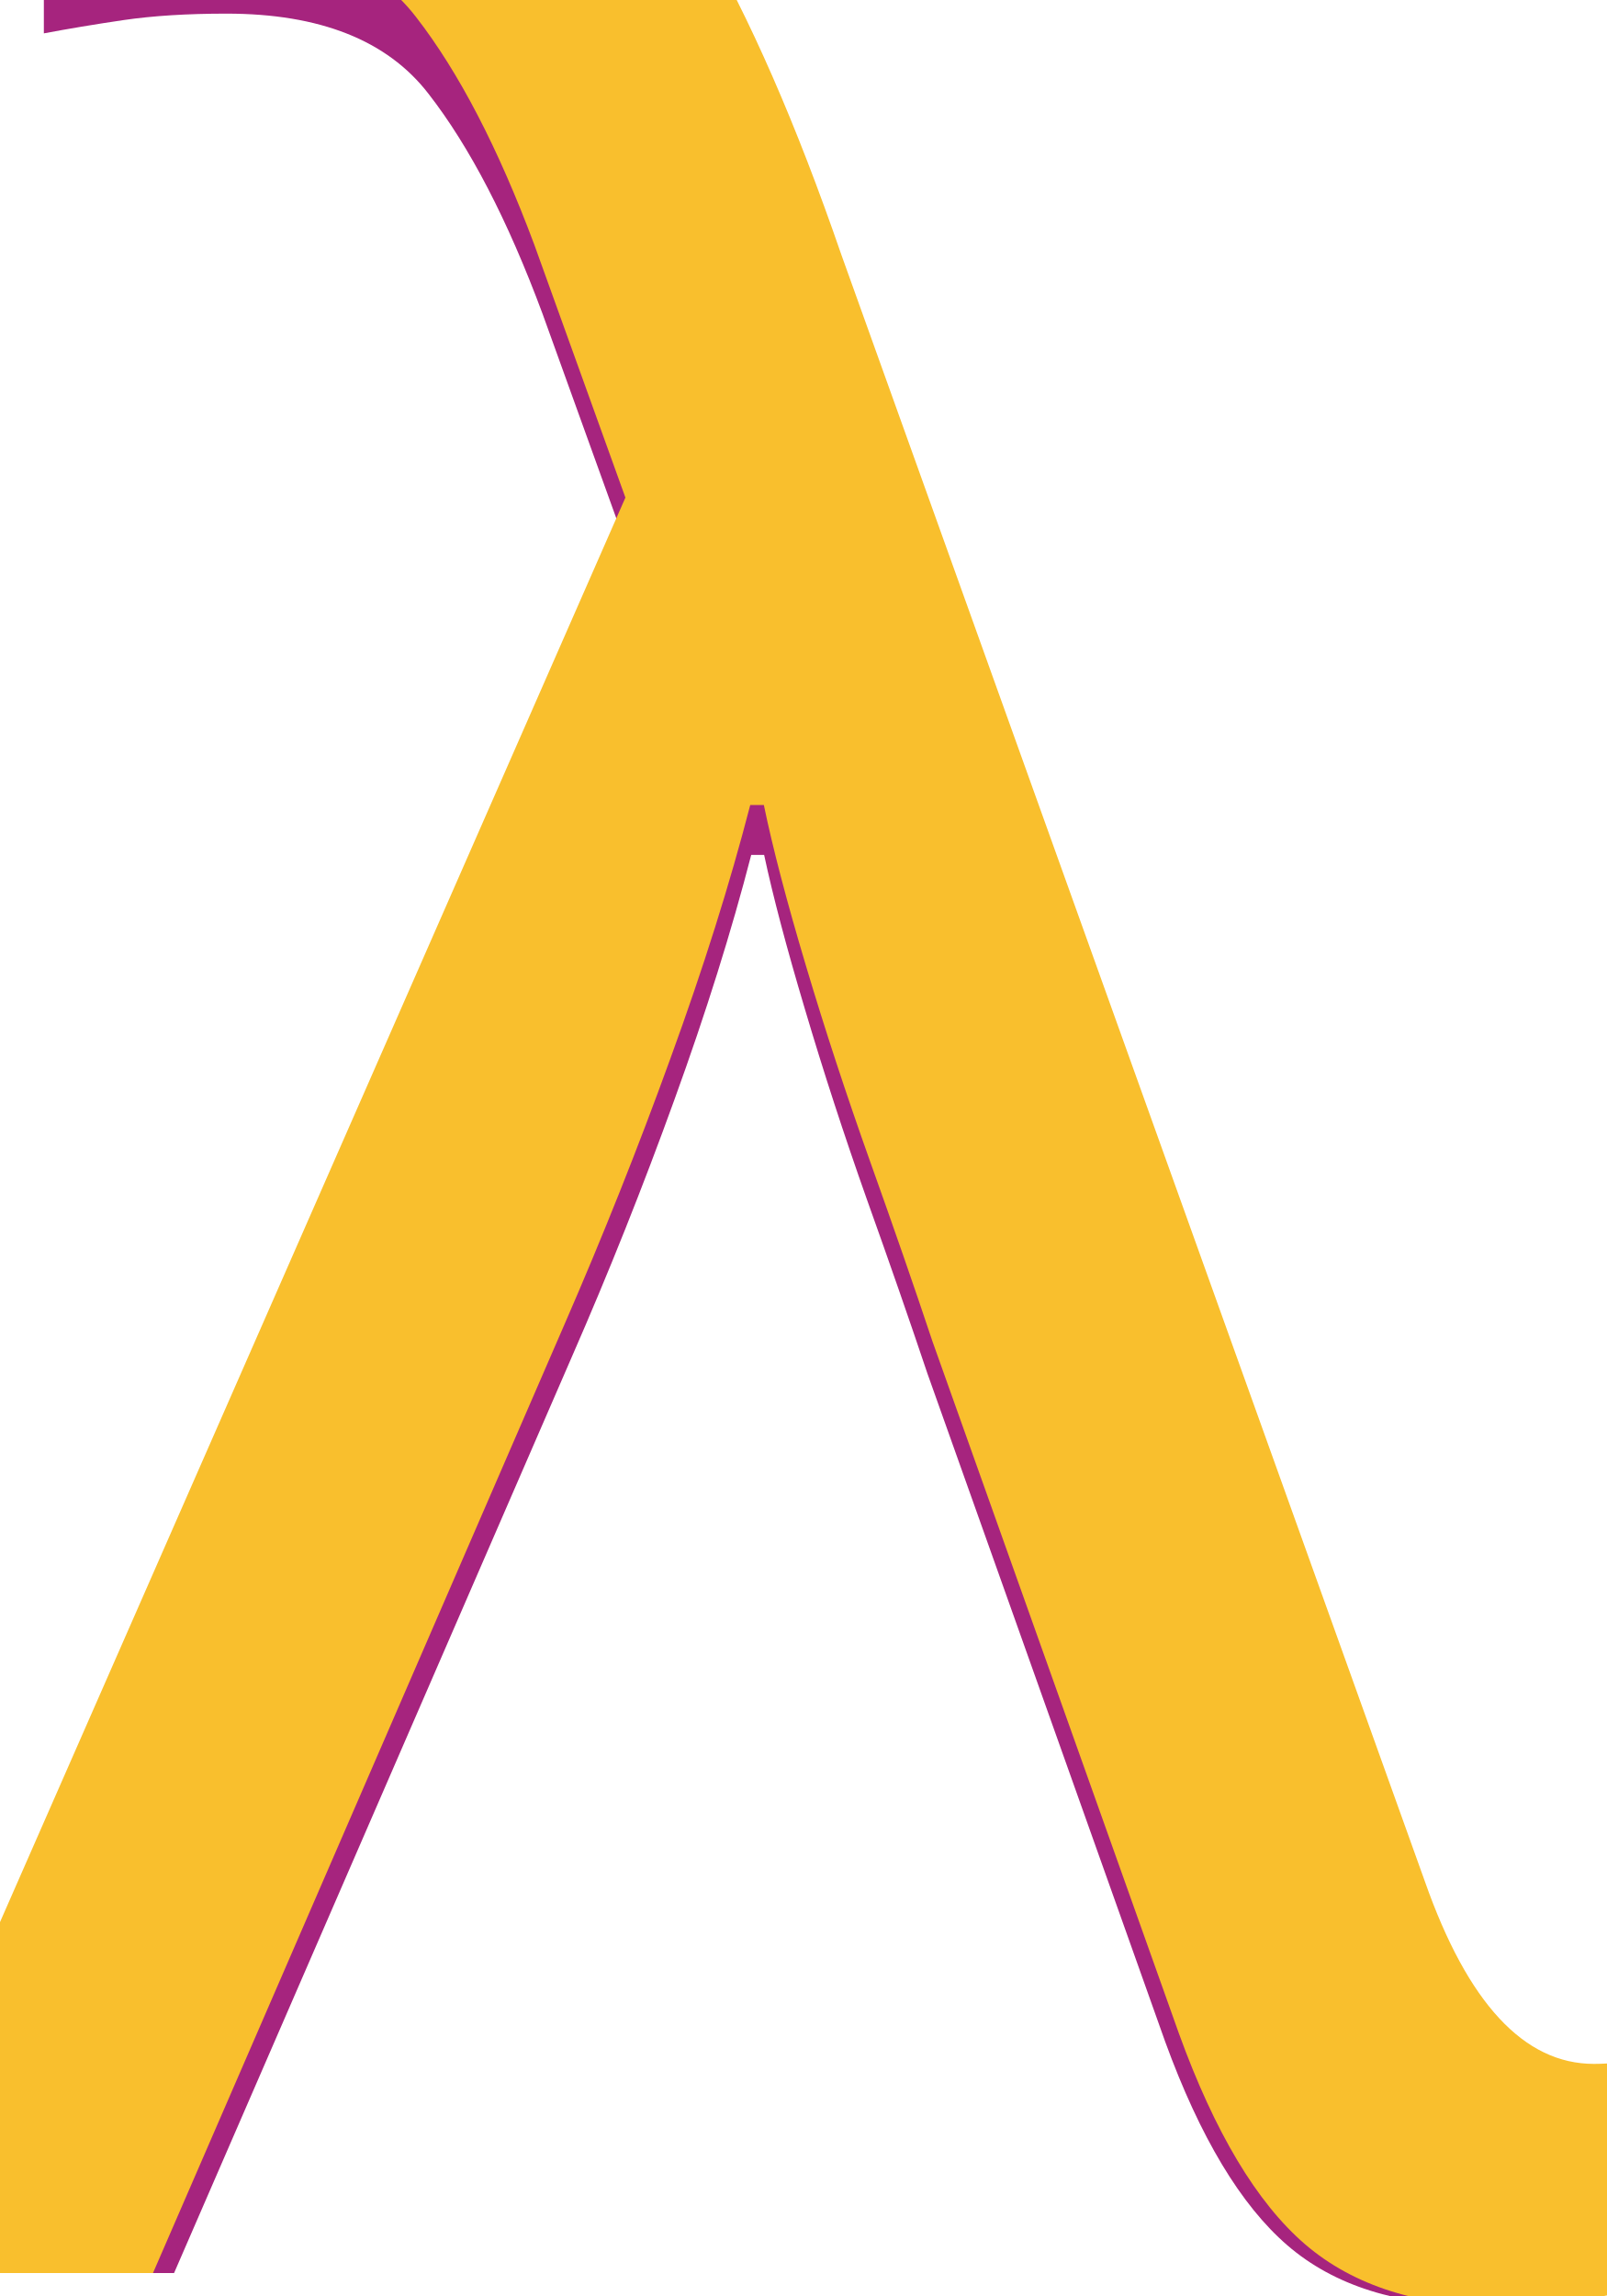
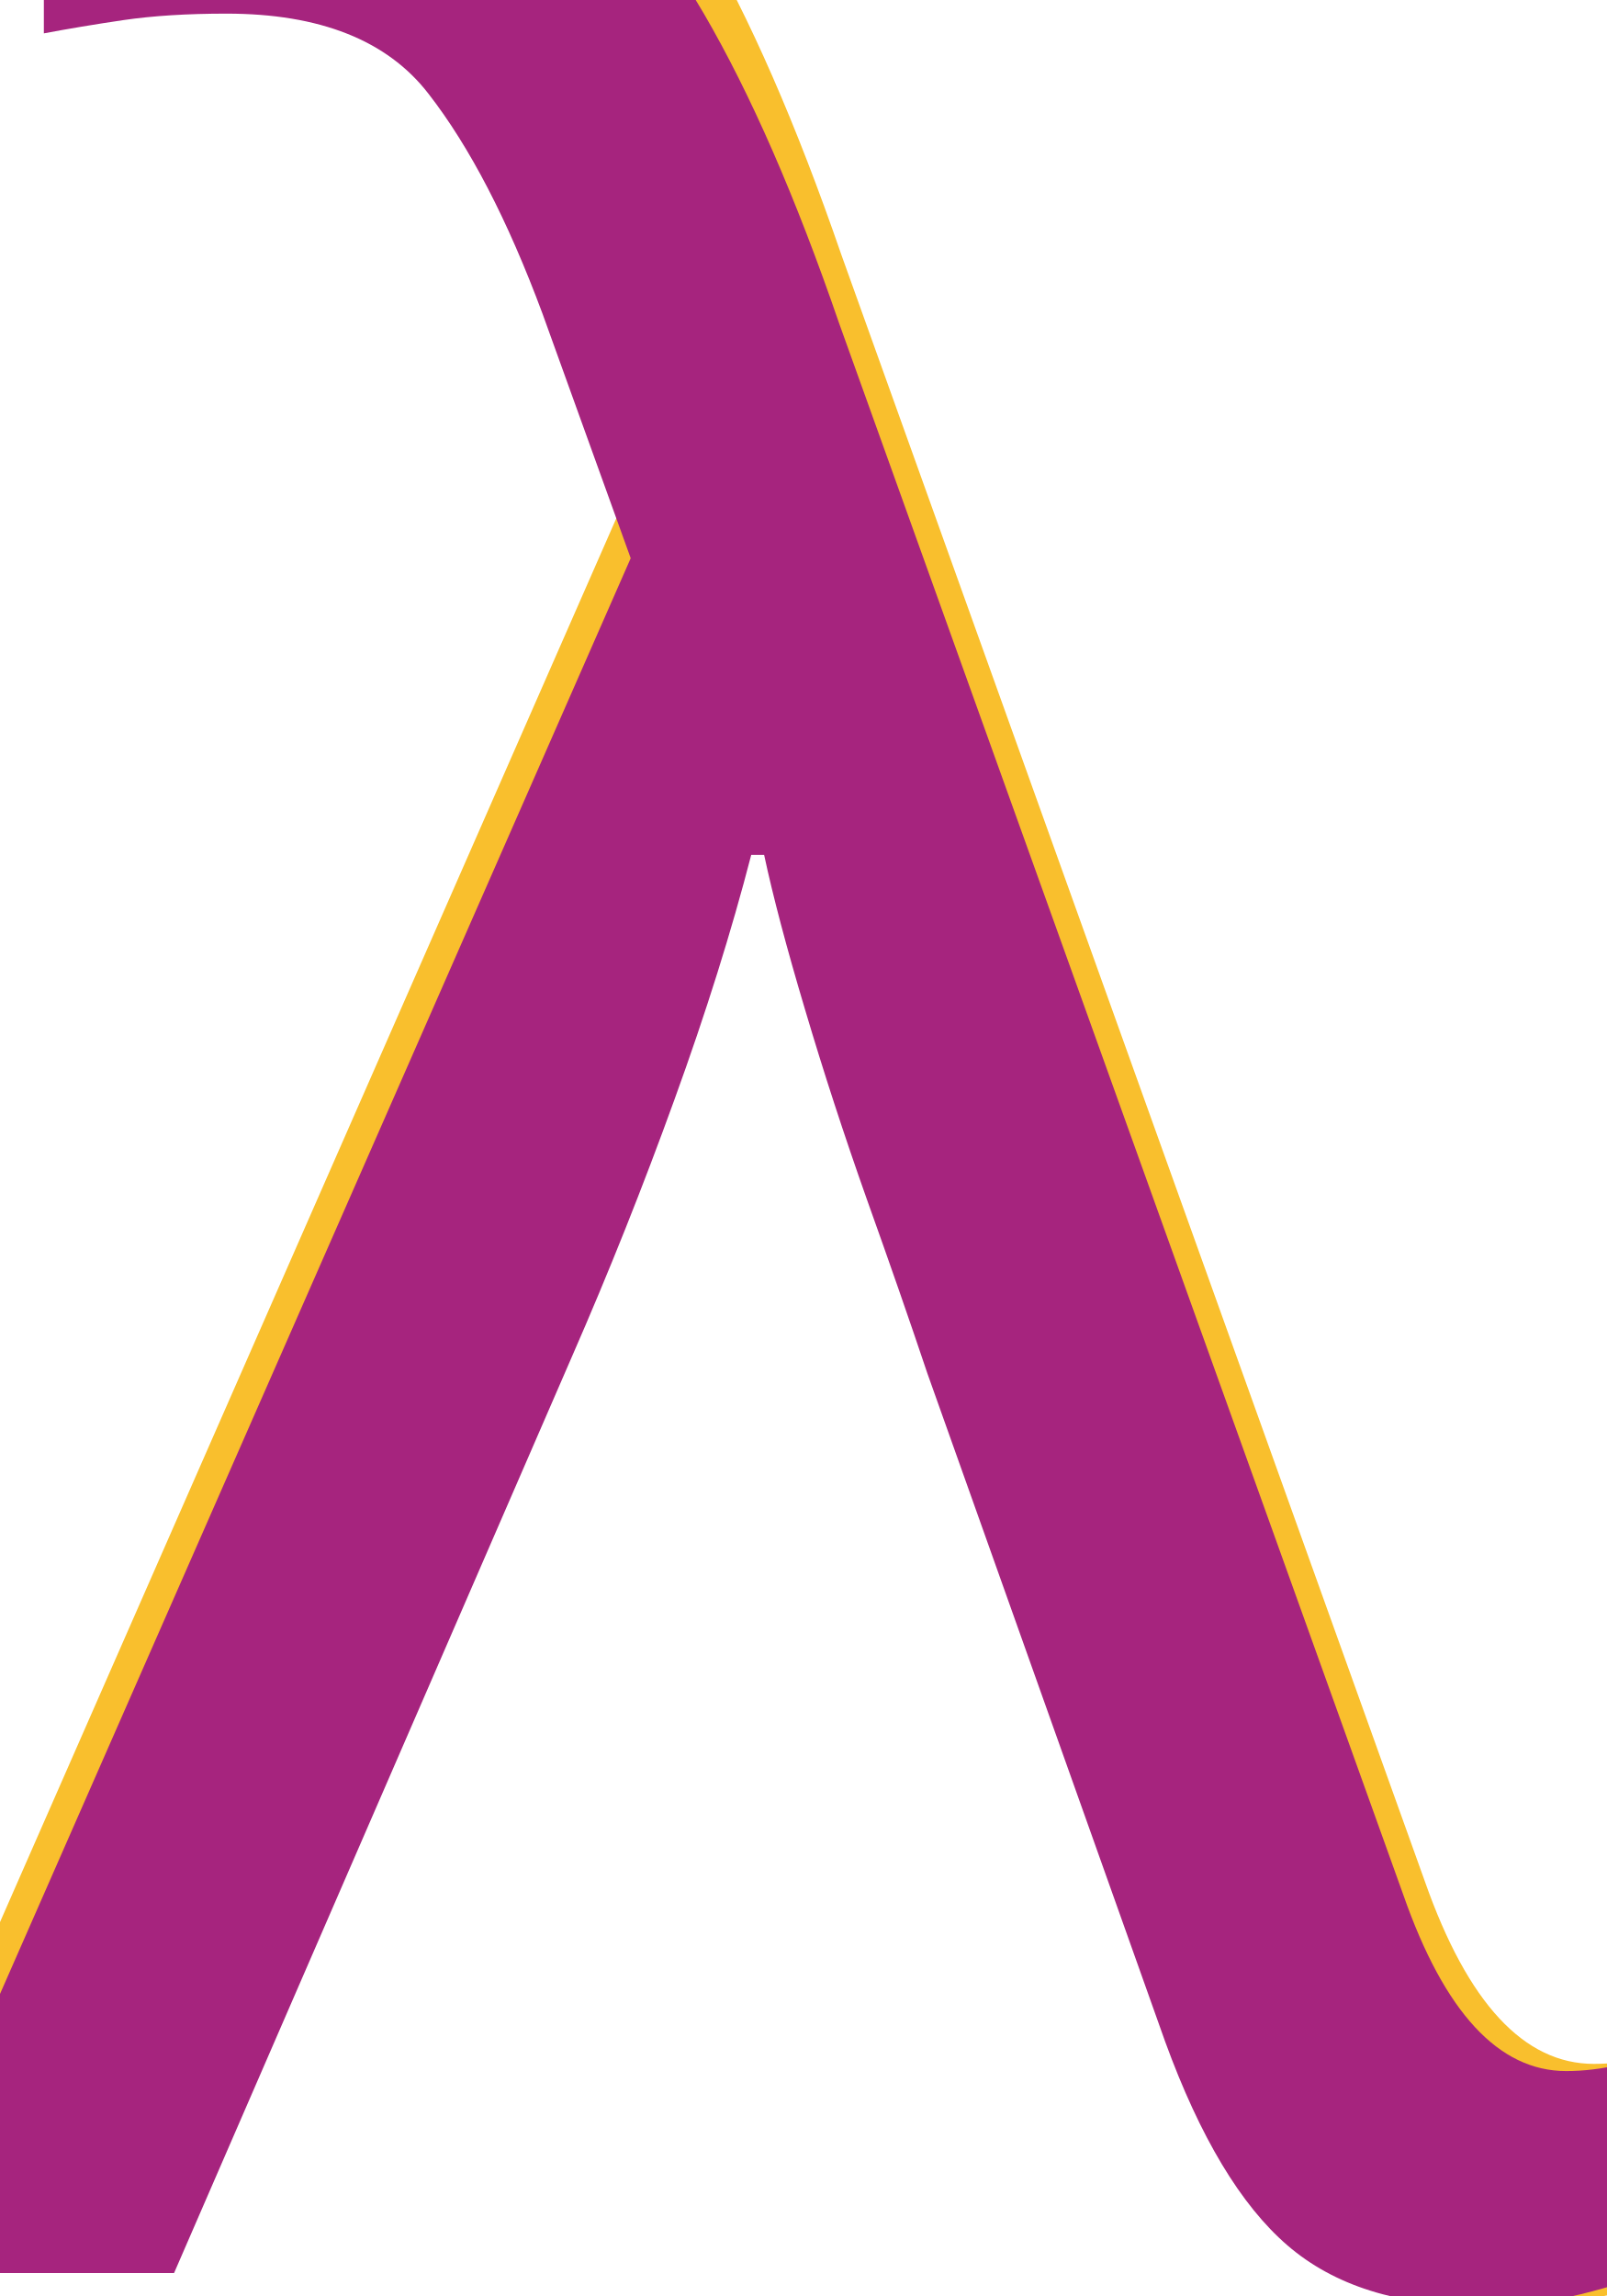
<svg xmlns="http://www.w3.org/2000/svg" viewBox="0 0 70 100" width="70" height="100">
+   <text x="34" y="99" font-family="Papyrus" font-size="147" fill="#F9BF2D" text-anchor="middle">λ</text>
  <text x="34" y="99" font-family="Papyrus" font-size="142" fill="#A6247E" text-anchor="middle">λ</text>
-   <text x="34" y="99" font-family="Papyrus" font-size="147" fill="#F9BF2D" text-anchor="middle">λ</text>
</svg>
